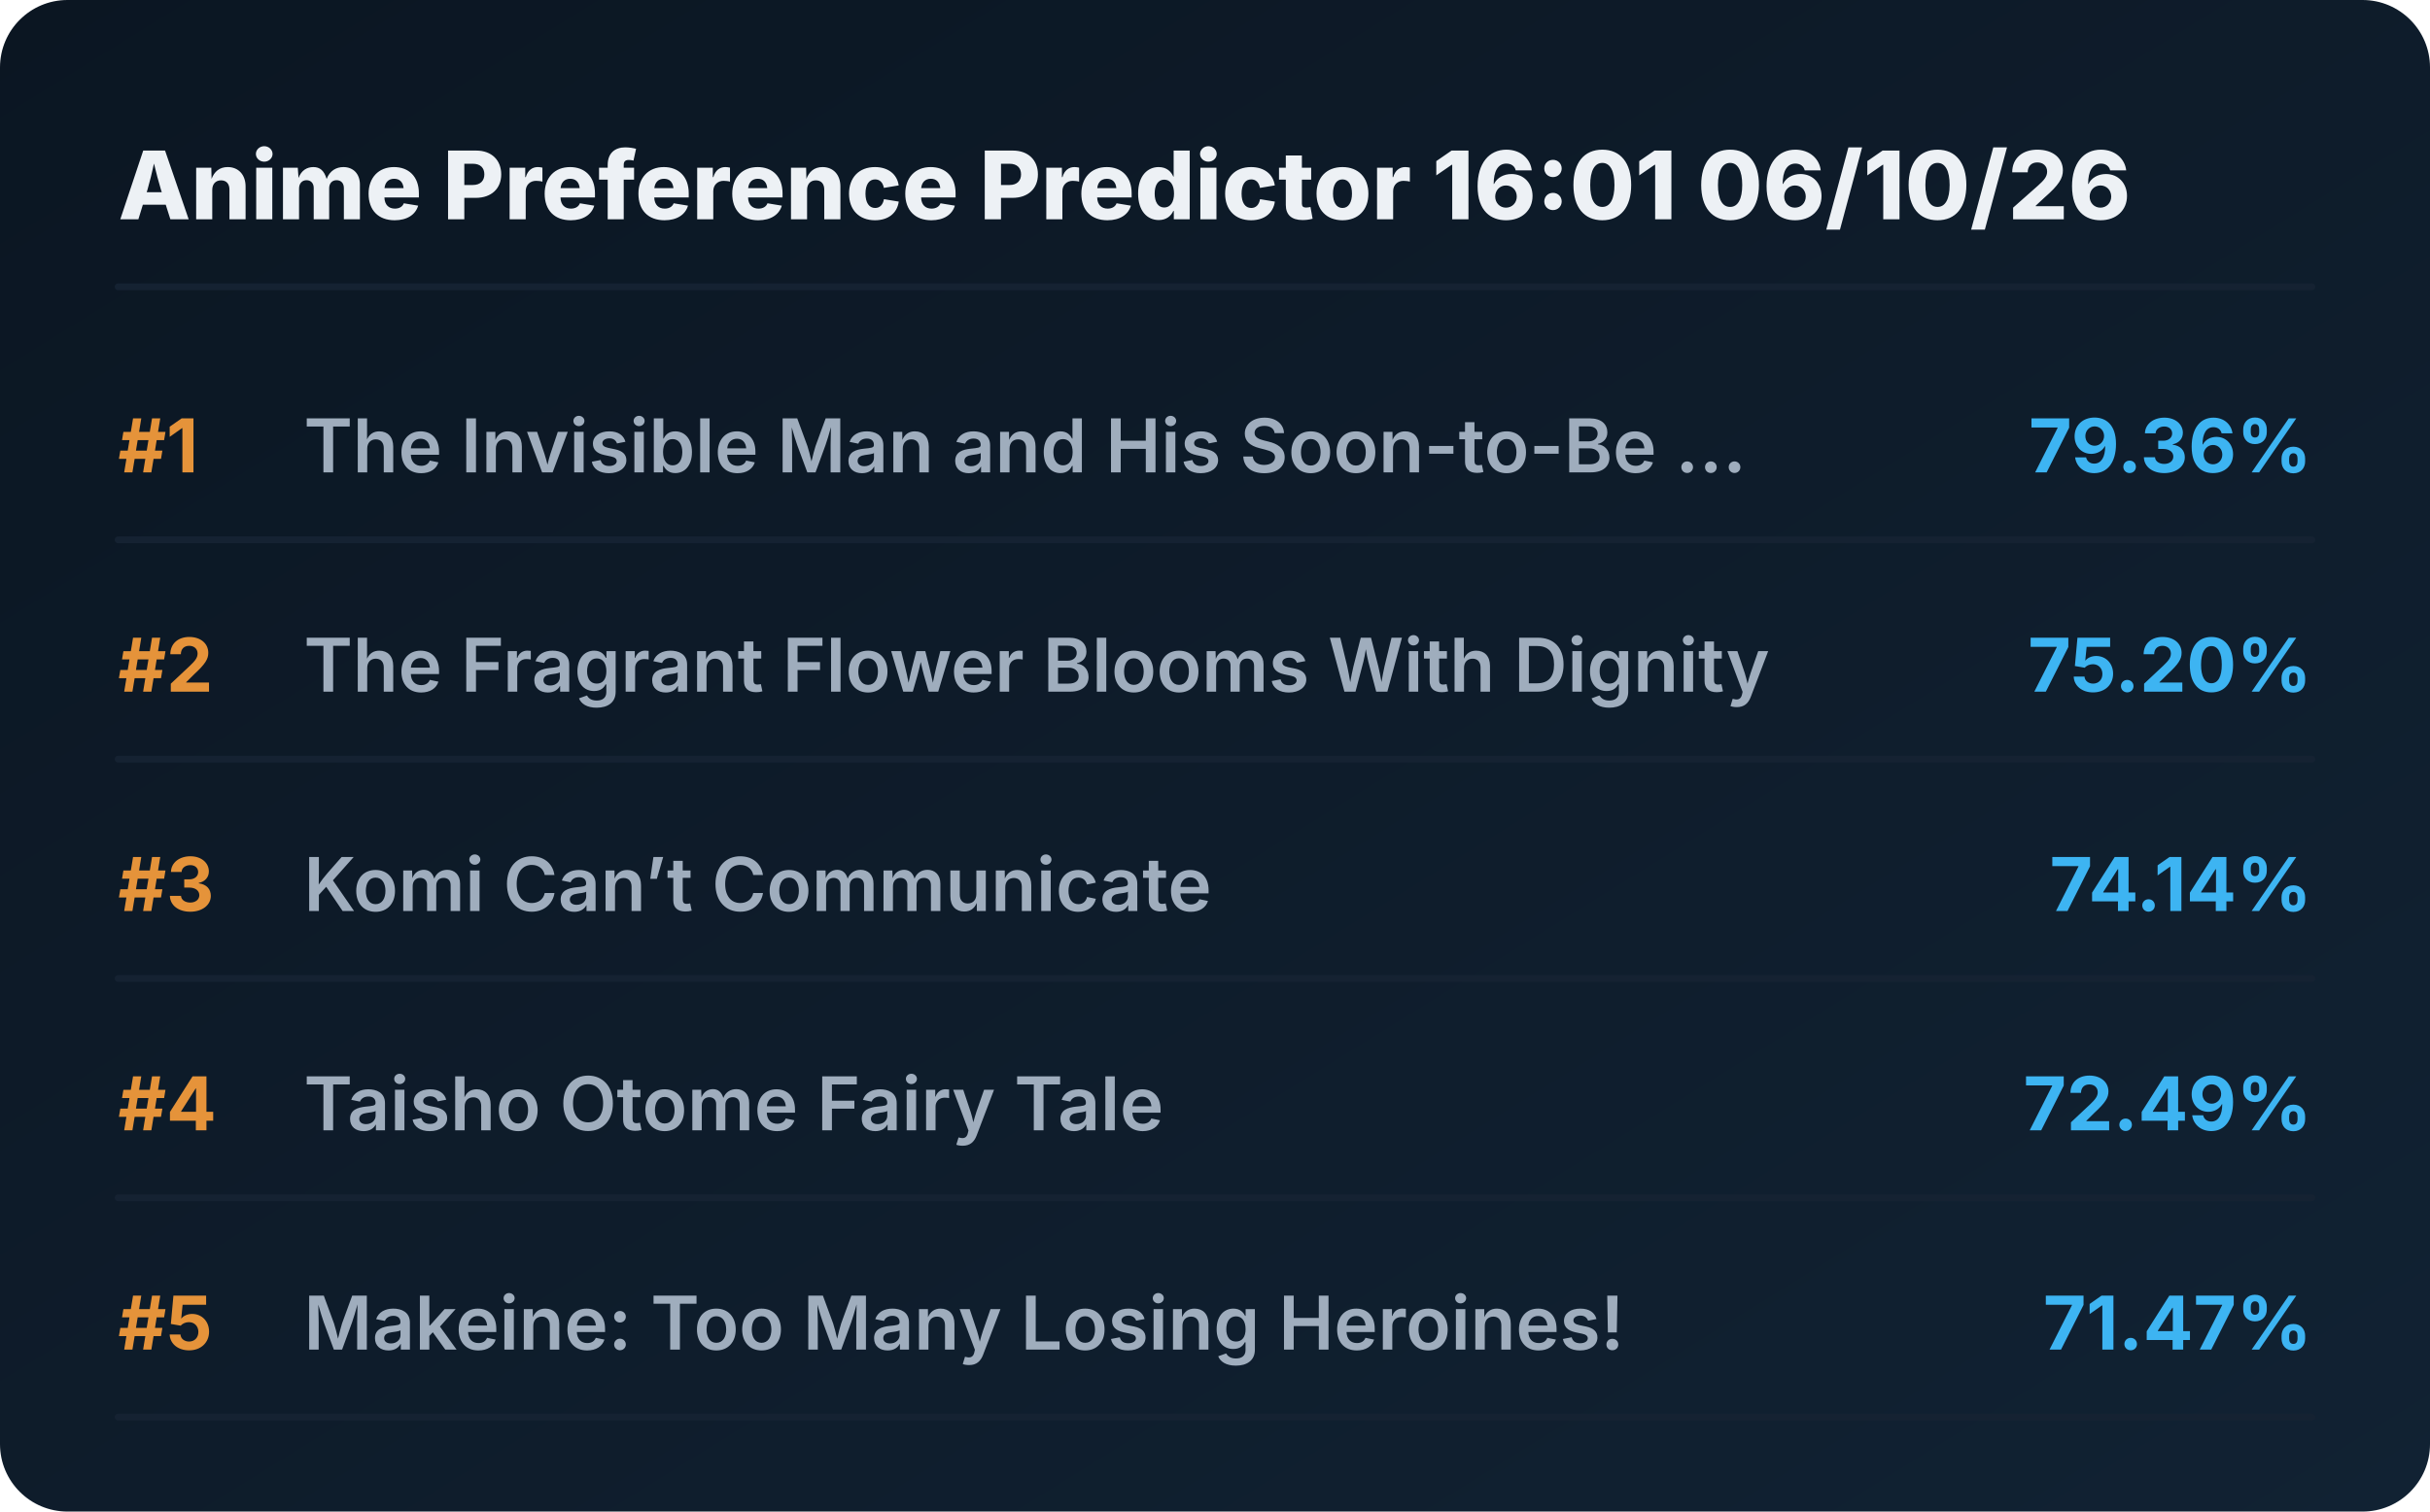
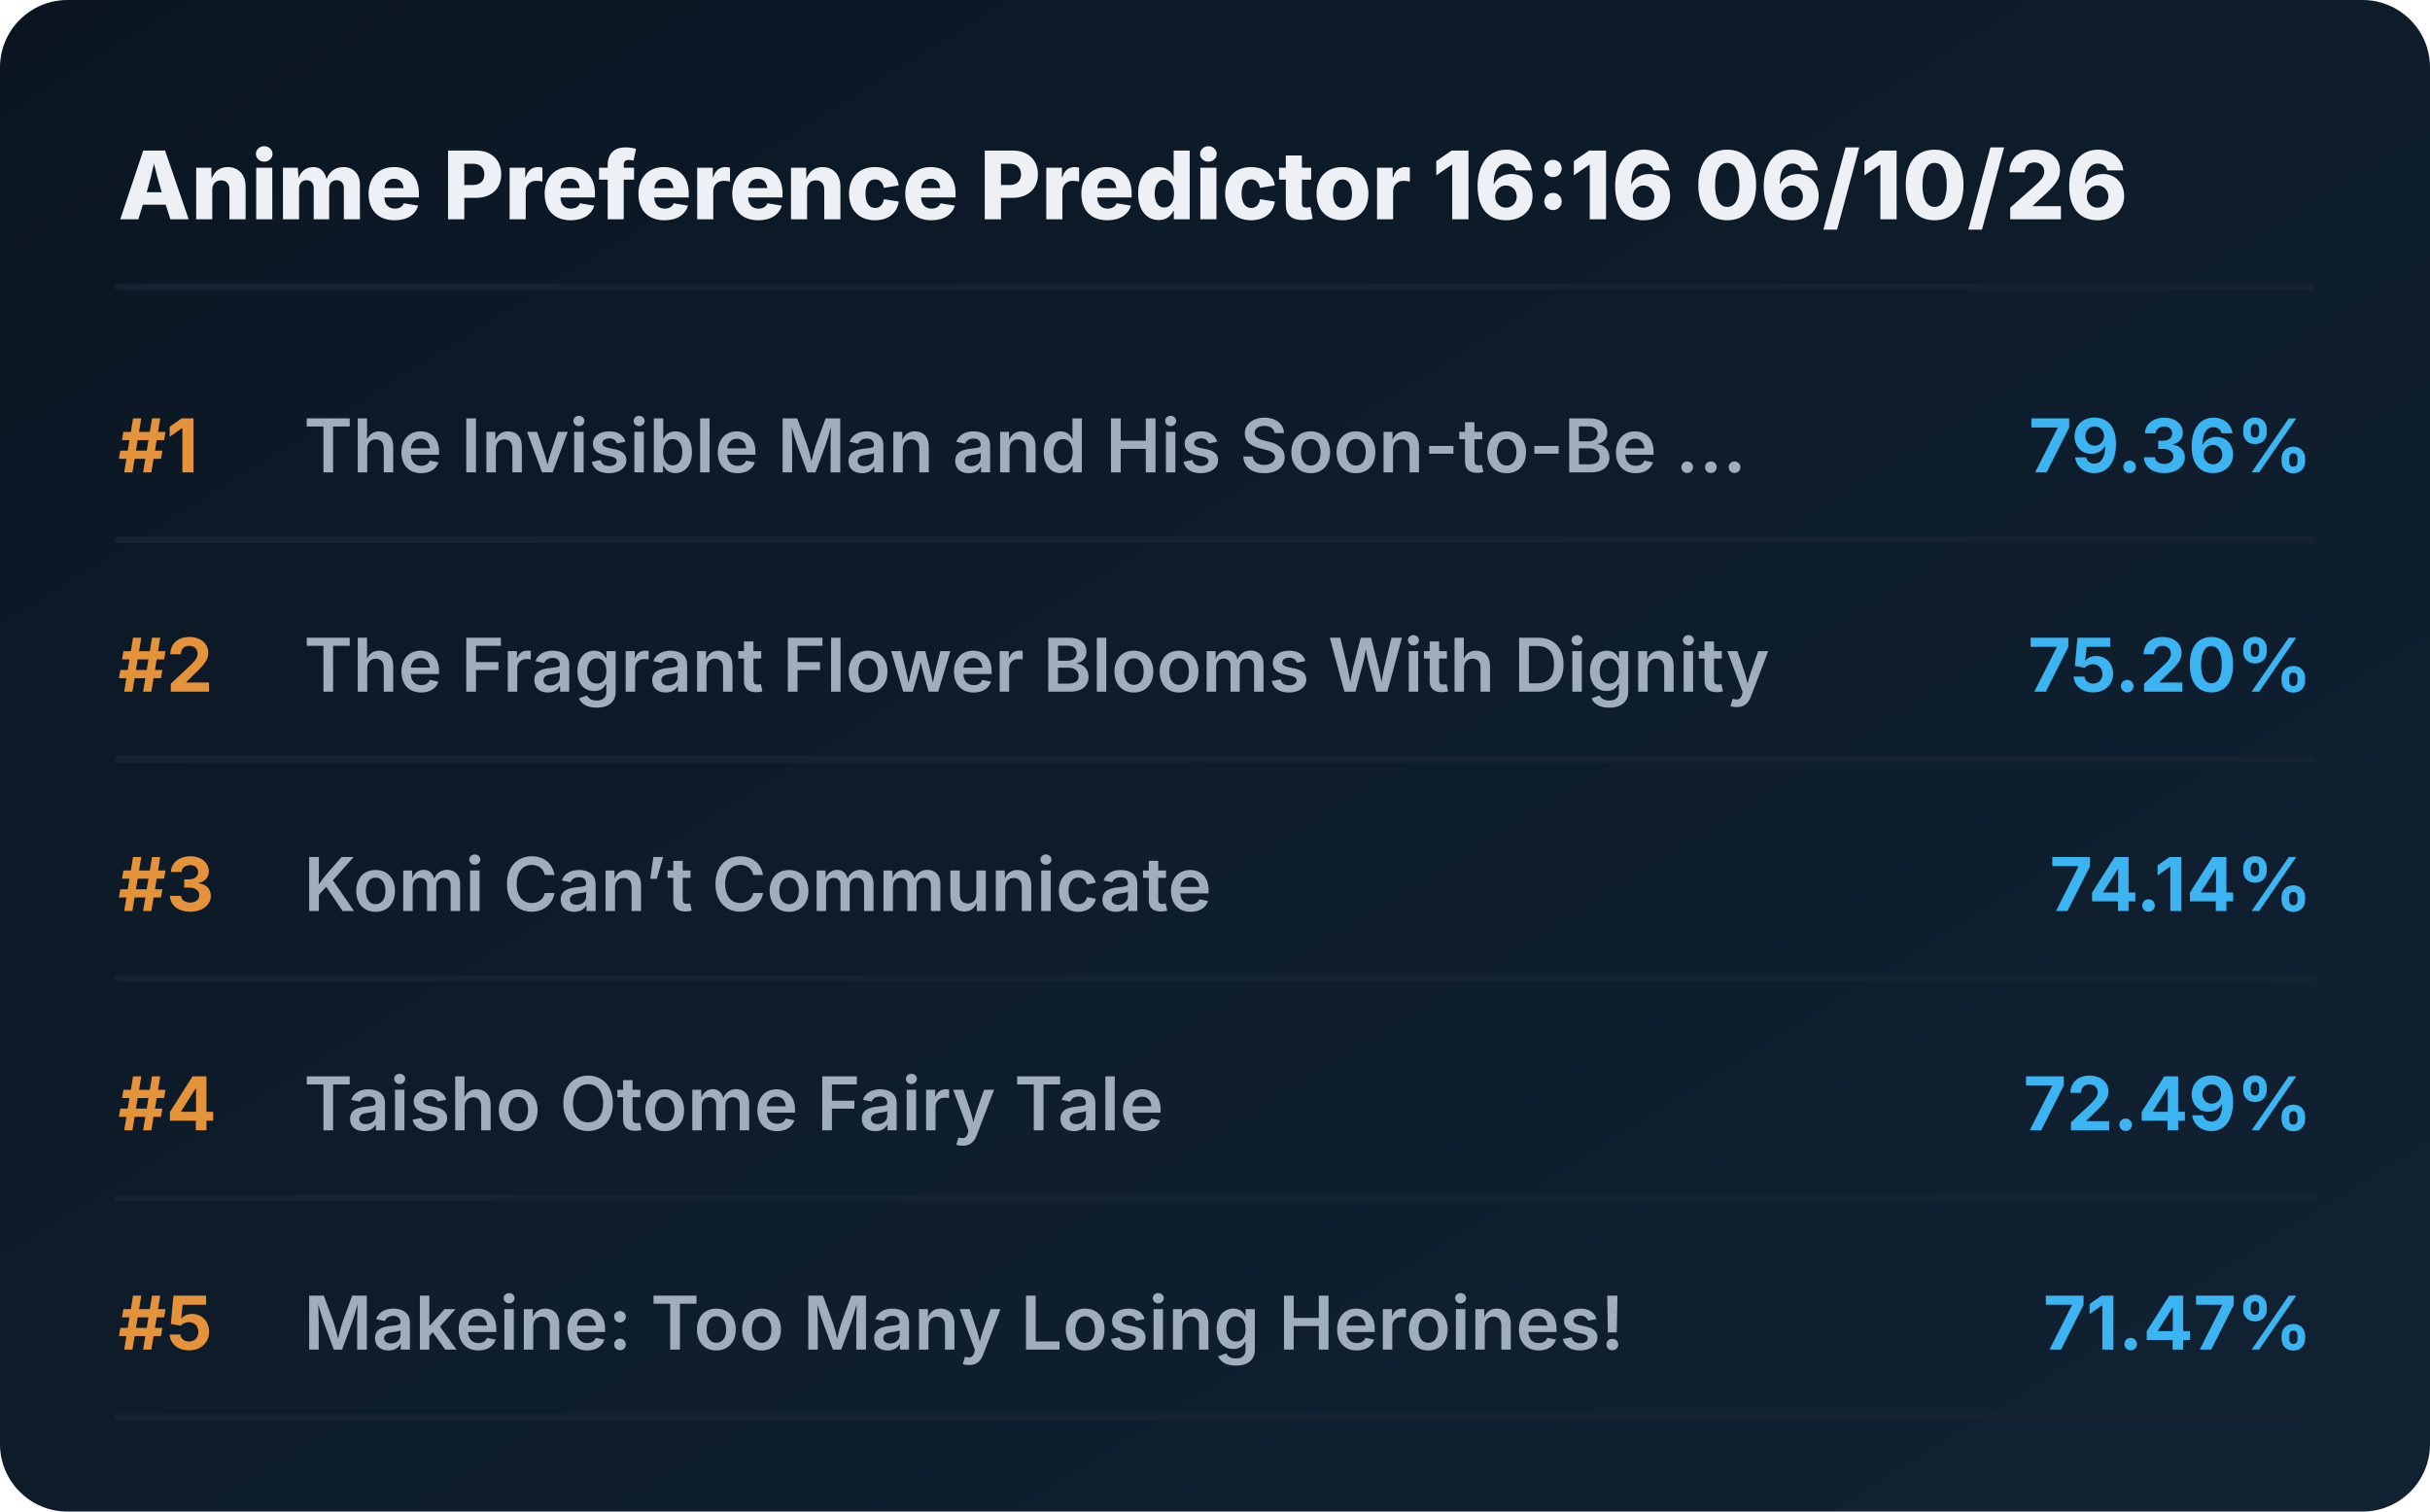
<svg xmlns="http://www.w3.org/2000/svg" viewBox="0 0 720 448" preserveAspectRatio="xMidYMid meet" style="width: 100%; height: auto; max-width: 720px;">
  <defs>
    <linearGradient id="boxGrad" x1="0%" y1="0%" x2="100%" y2="100%">
      <stop offset="0%" stop-color="#0b1622" />
      <stop offset="100%" stop-color="#112233" />
    </linearGradient>
    <clipPath id="titleClip">
      <rect x="90" y="0" width="510" height="100%" />
    </clipPath>
  </defs>
  <style>
    .bg { fill: url(#boxGrad); rx: 20px; }
    .header { font-family: 'Overpass', 'Inter', system-ui, sans-serif; font-weight: 800; font-size: 28px; fill: #edf1f5; }
    .rank { font-family: 'Overpass', 'Inter', system-ui, sans-serif; font-weight: 700; font-size: 22px; fill: #e5933a; }
    .title { font-family: 'Overpass', 'Inter', system-ui, sans-serif; font-weight: 600; font-size: 22px; fill: #9fadbd; }
    .score { font-family: 'Overpass', 'Inter', system-ui, sans-serif; font-weight: 700; font-size: 22px; fill: #3db4f2; }
    .line { stroke: #152232; stroke-width: 2; stroke-linecap: round; }
  </style>
  <rect class="bg" width="720" height="448" />
-   <text x="35" y="65" class="header">Anime Preference Predictor 16:01 06/10/26</text>
+   <text x="35" y="65" class="header">Anime Preference Predictor 16:16 06/10/26</text>
  <line x1="35" y1="85" x2="685" y2="85" class="line" />
  <g transform="translate(0, 0)">
    <text x="35" y="140" class="rank">#1</text>
    <text x="90" y="140" class="title">The Invisible Man and His Soon-to-Be ...</text>
    <text x="685" y="140" class="score" text-anchor="end">79.36%</text>
    <line x1="35" y1="160" x2="685" y2="160" class="line" />
  </g>
  <g transform="translate(0, 65)">
    <text x="35" y="140" class="rank">#2</text>
    <text x="90" y="140" class="title">The Fragrant Flower Blooms With Dignity</text>
    <text x="685" y="140" class="score" text-anchor="end">75.20%</text>
    <line x1="35" y1="160" x2="685" y2="160" class="line" />
  </g>
  <g transform="translate(0, 130)">
    <text x="35" y="140" class="rank">#3</text>
    <text x="90" y="140" class="title">Komi Can’t Communicate</text>
    <text x="685" y="140" class="score" text-anchor="end">74.14%</text>
    <line x1="35" y1="160" x2="685" y2="160" class="line" />
  </g>
  <g transform="translate(0, 195)">
    <text x="35" y="140" class="rank">#4</text>
    <text x="90" y="140" class="title">Taisho Otome Fairy Tale</text>
    <text x="685" y="140" class="score" text-anchor="end">72.49%</text>
    <line x1="35" y1="160" x2="685" y2="160" class="line" />
  </g>
  <g transform="translate(0, 260)">
    <text x="35" y="140" class="rank">#5</text>
    <text x="90" y="140" class="title">Makeine: Too Many Losing Heroines!</text>
    <text x="685" y="140" class="score" text-anchor="end">71.47%</text>
    <line x1="35" y1="160" x2="685" y2="160" class="line" />
  </g>
</svg>
